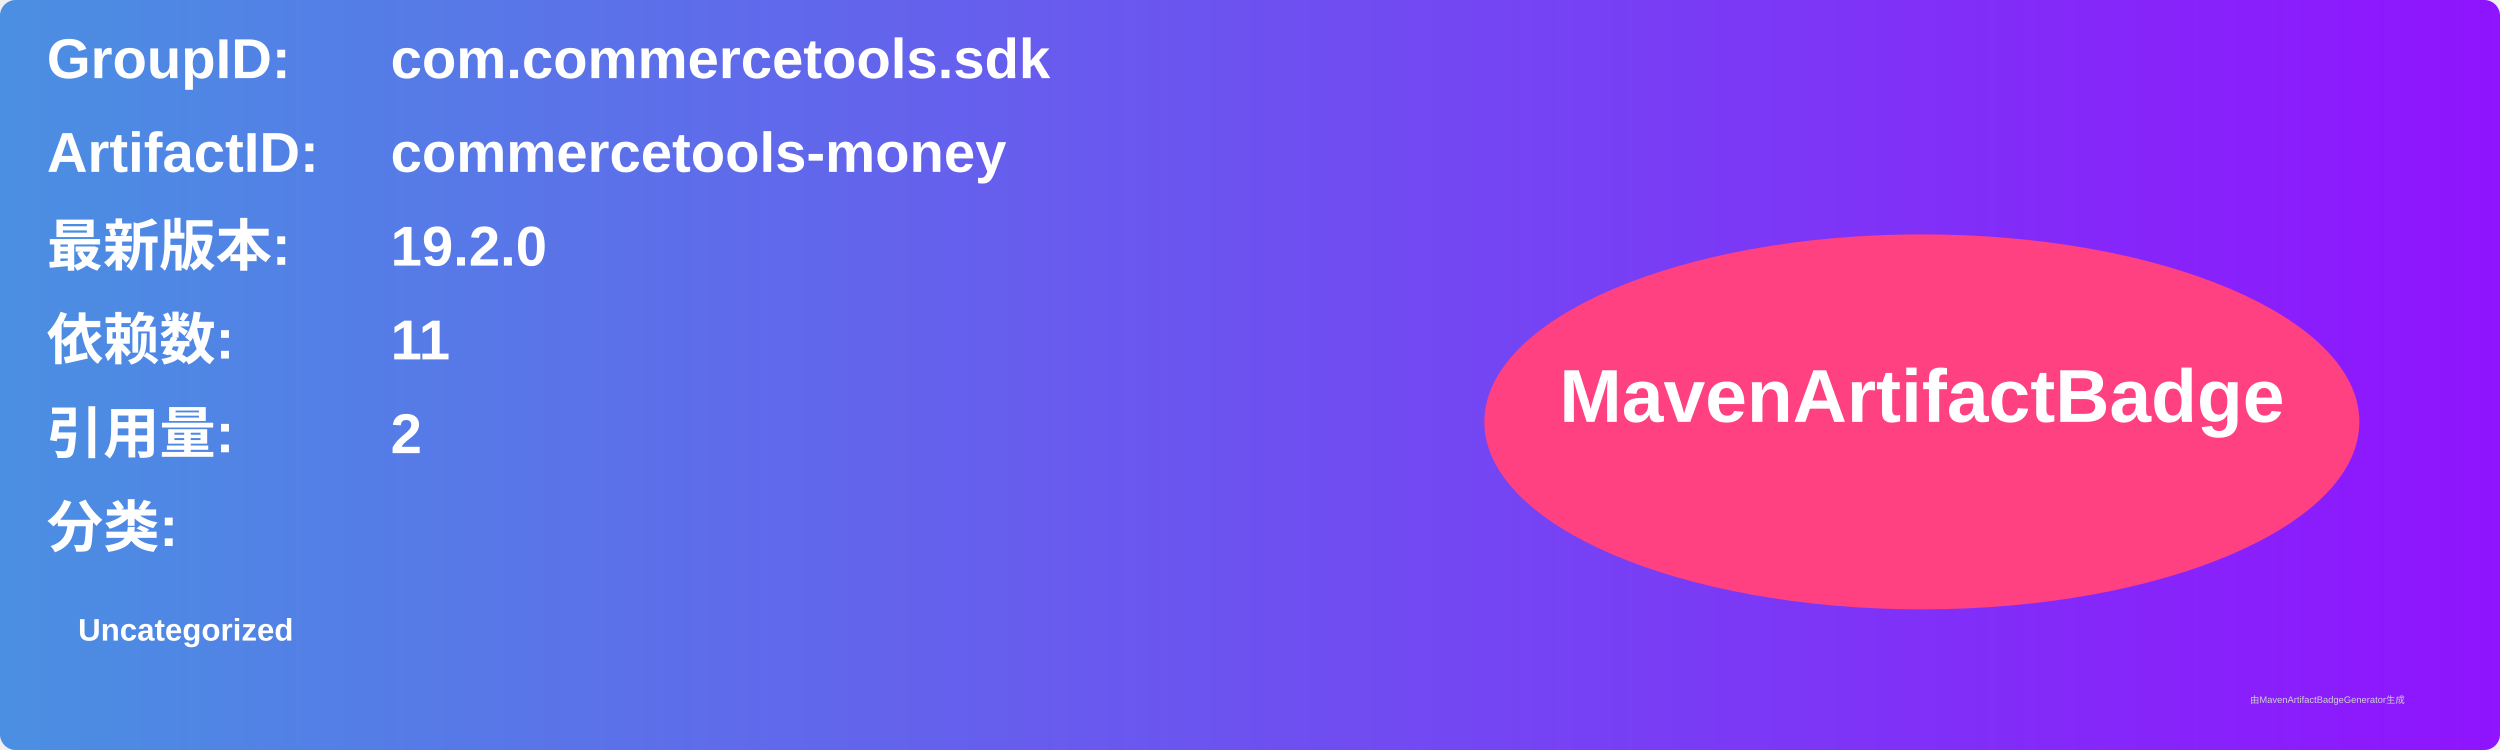
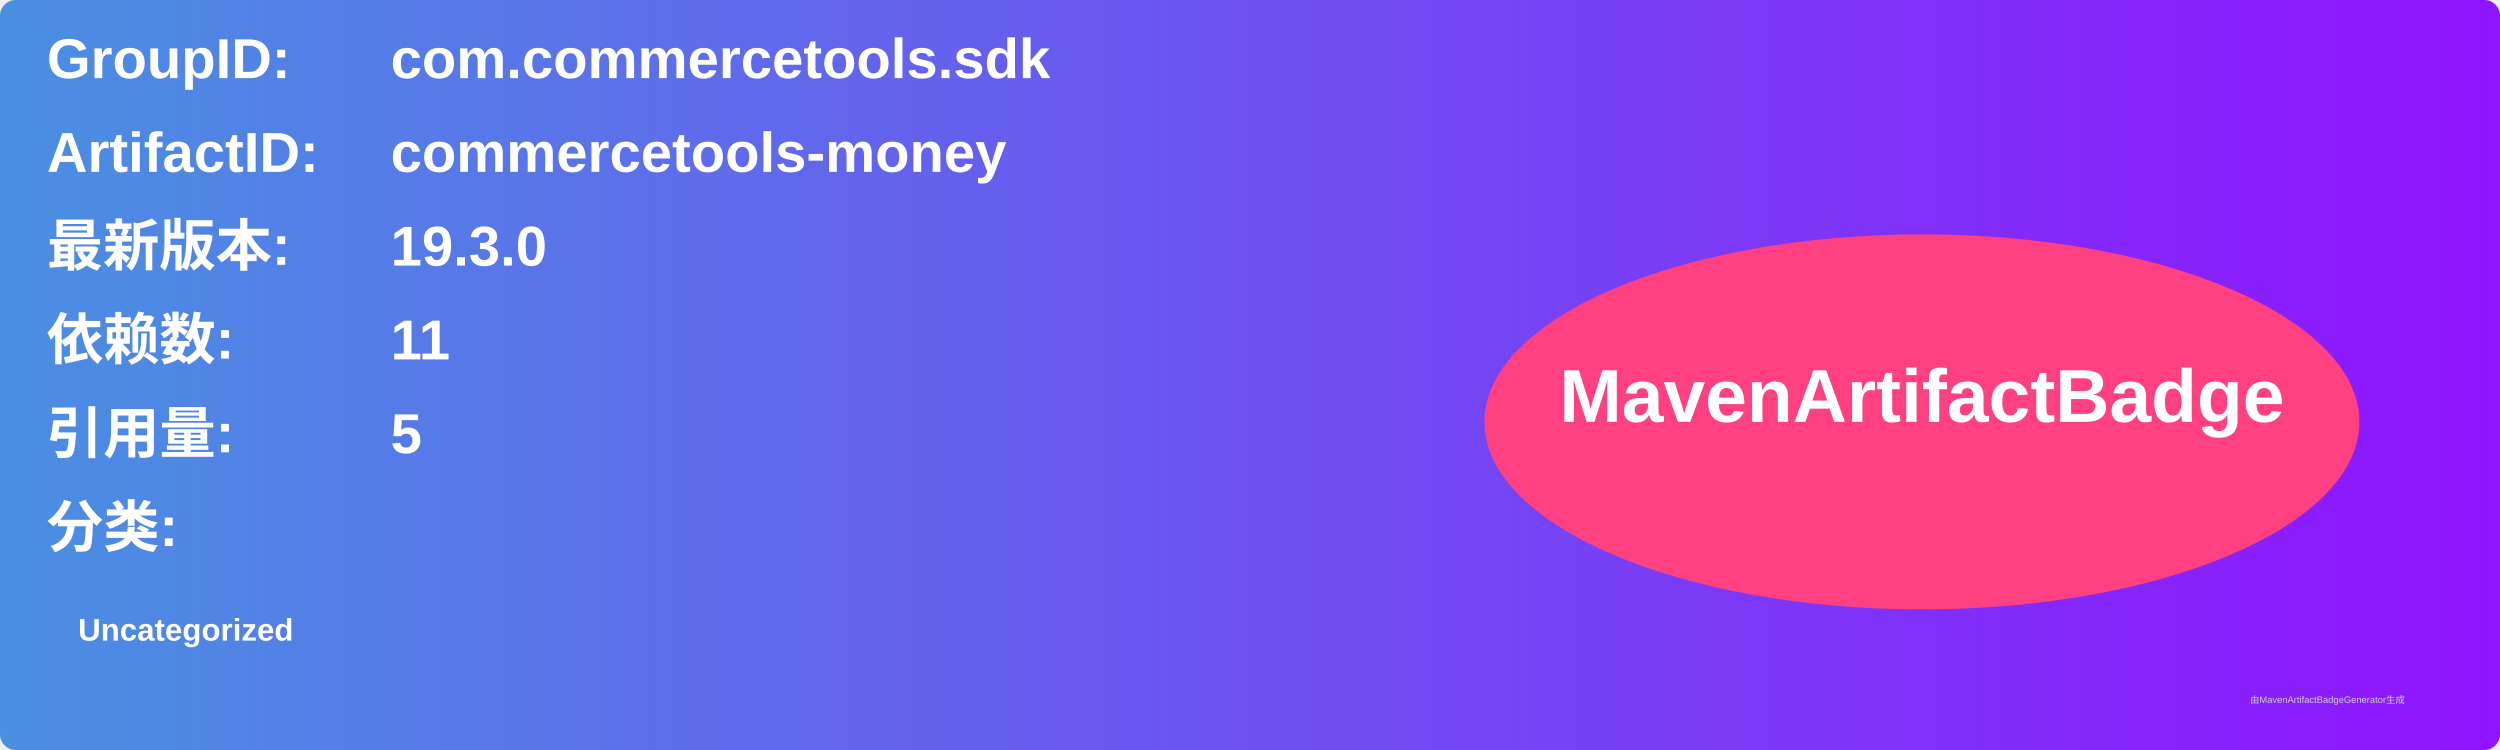
<svg xmlns="http://www.w3.org/2000/svg" width="800" height="240" viewBox="0 0 800 240">
  <linearGradient id="grad" x1="0%" y1="0%" x2="100%" y2="0%">
    <stop offset="0%" stop-color="#4a90e2" />
    <stop offset="100%" stop-color="#9013fe" />
  </linearGradient>
  <rect width="100%" height="100%" rx="5" ry="5" fill="url(#grad)" />
  <g transform="translate(15, 15)">
    <text x="0" y="10" font-family="Arial" font-size="18" fill="white" font-weight="bold" width="260">GroupID:</text>
    <text x="110" y="10" font-family="Arial" font-size="18" fill="white" font-weight="bold" width="460">com.commercetools.sdk</text>
    <text x="0" y="40" font-family="Arial" font-size="18" fill="white" font-weight="bold" width="260">ArtifactID:</text>
    <text x="110" y="40" font-family="Arial" font-size="18" fill="white" font-weight="bold" width="460">commercetools-money</text>
    <text x="0" y="70" font-family="Arial" font-size="18" fill="white" font-weight="bold">最新版本:</text>
    <text x="110" y="70" font-family="Arial" font-size="18" fill="white" font-weight="bold">
-       <tspan font-weight="bold">19.2.0</tspan>
+       <tspan font-weight="bold">19.3.0</tspan>
    </text>
    <text x="0" y="100" font-family="Arial" font-size="18" fill="white" font-weight="bold">依赖数: </text>
    <text x="110" y="100" font-family="Arial" font-size="18" fill="white">
      <tspan font-weight="bold">11</tspan>
    </text>
    <text x="0" y="130" font-family="Arial" font-size="18" fill="white" font-weight="bold">引用量: </text>
    <text x="110" y="130" font-family="Arial" font-size="18" fill="white">
-       <tspan font-weight="bold">2</tspan>
+       <tspan font-weight="bold">5</tspan>
    </text>
    <text x="0" y="160" font-family="Arial" font-size="18" fill="white" font-weight="bold">分类:</text>
    <text x="10" y="190" font-family="Arial" font-size="10" fill="white">
      <tspan font-weight="bold">Uncategorized</tspan>
    </text>
    <ellipse cx="600" cy="120" rx="140" ry="60" fill="#ff4081" />
    <text x="600" y="120" text-anchor="middle" font-family="Arial" font-size="24" fill="white" font-weight="bold">MavenArtifactBadge</text>
  </g>
  <text x="720" y="225" font-family="Arial" font-size="3" fill="#d0d0d0">由MavenArtifactBadgeGenerator生成</text>
</svg>
